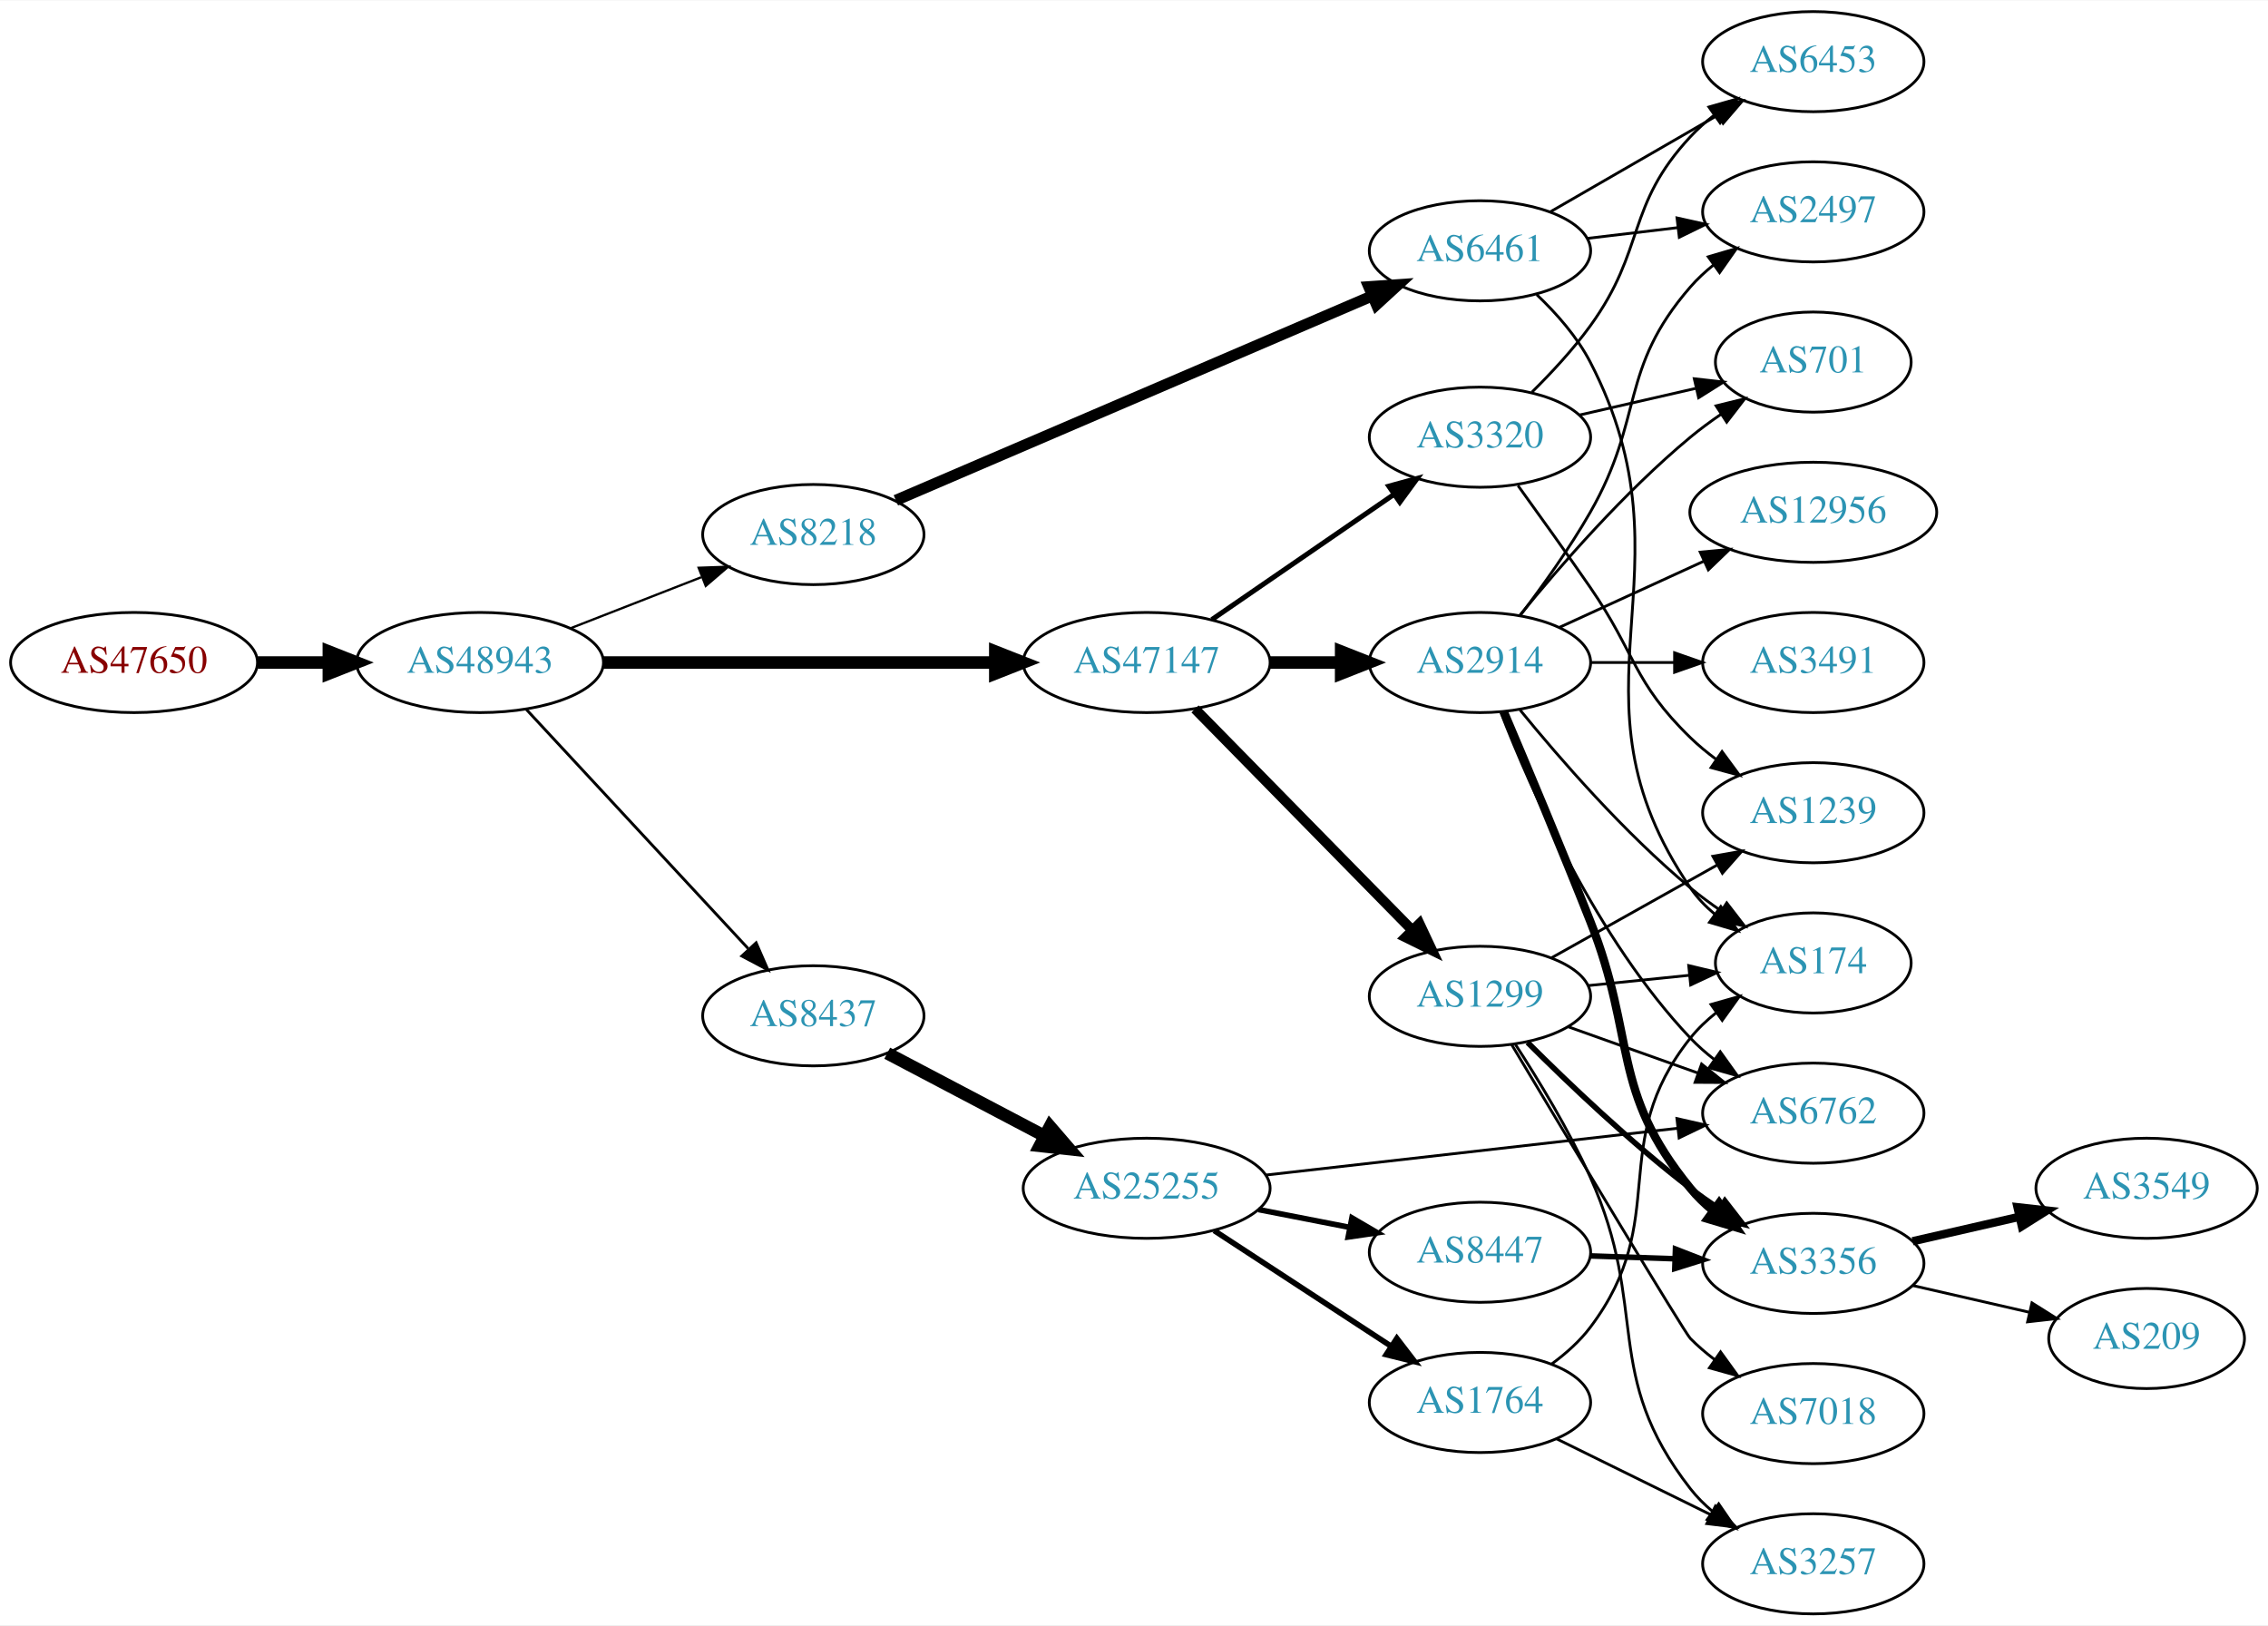
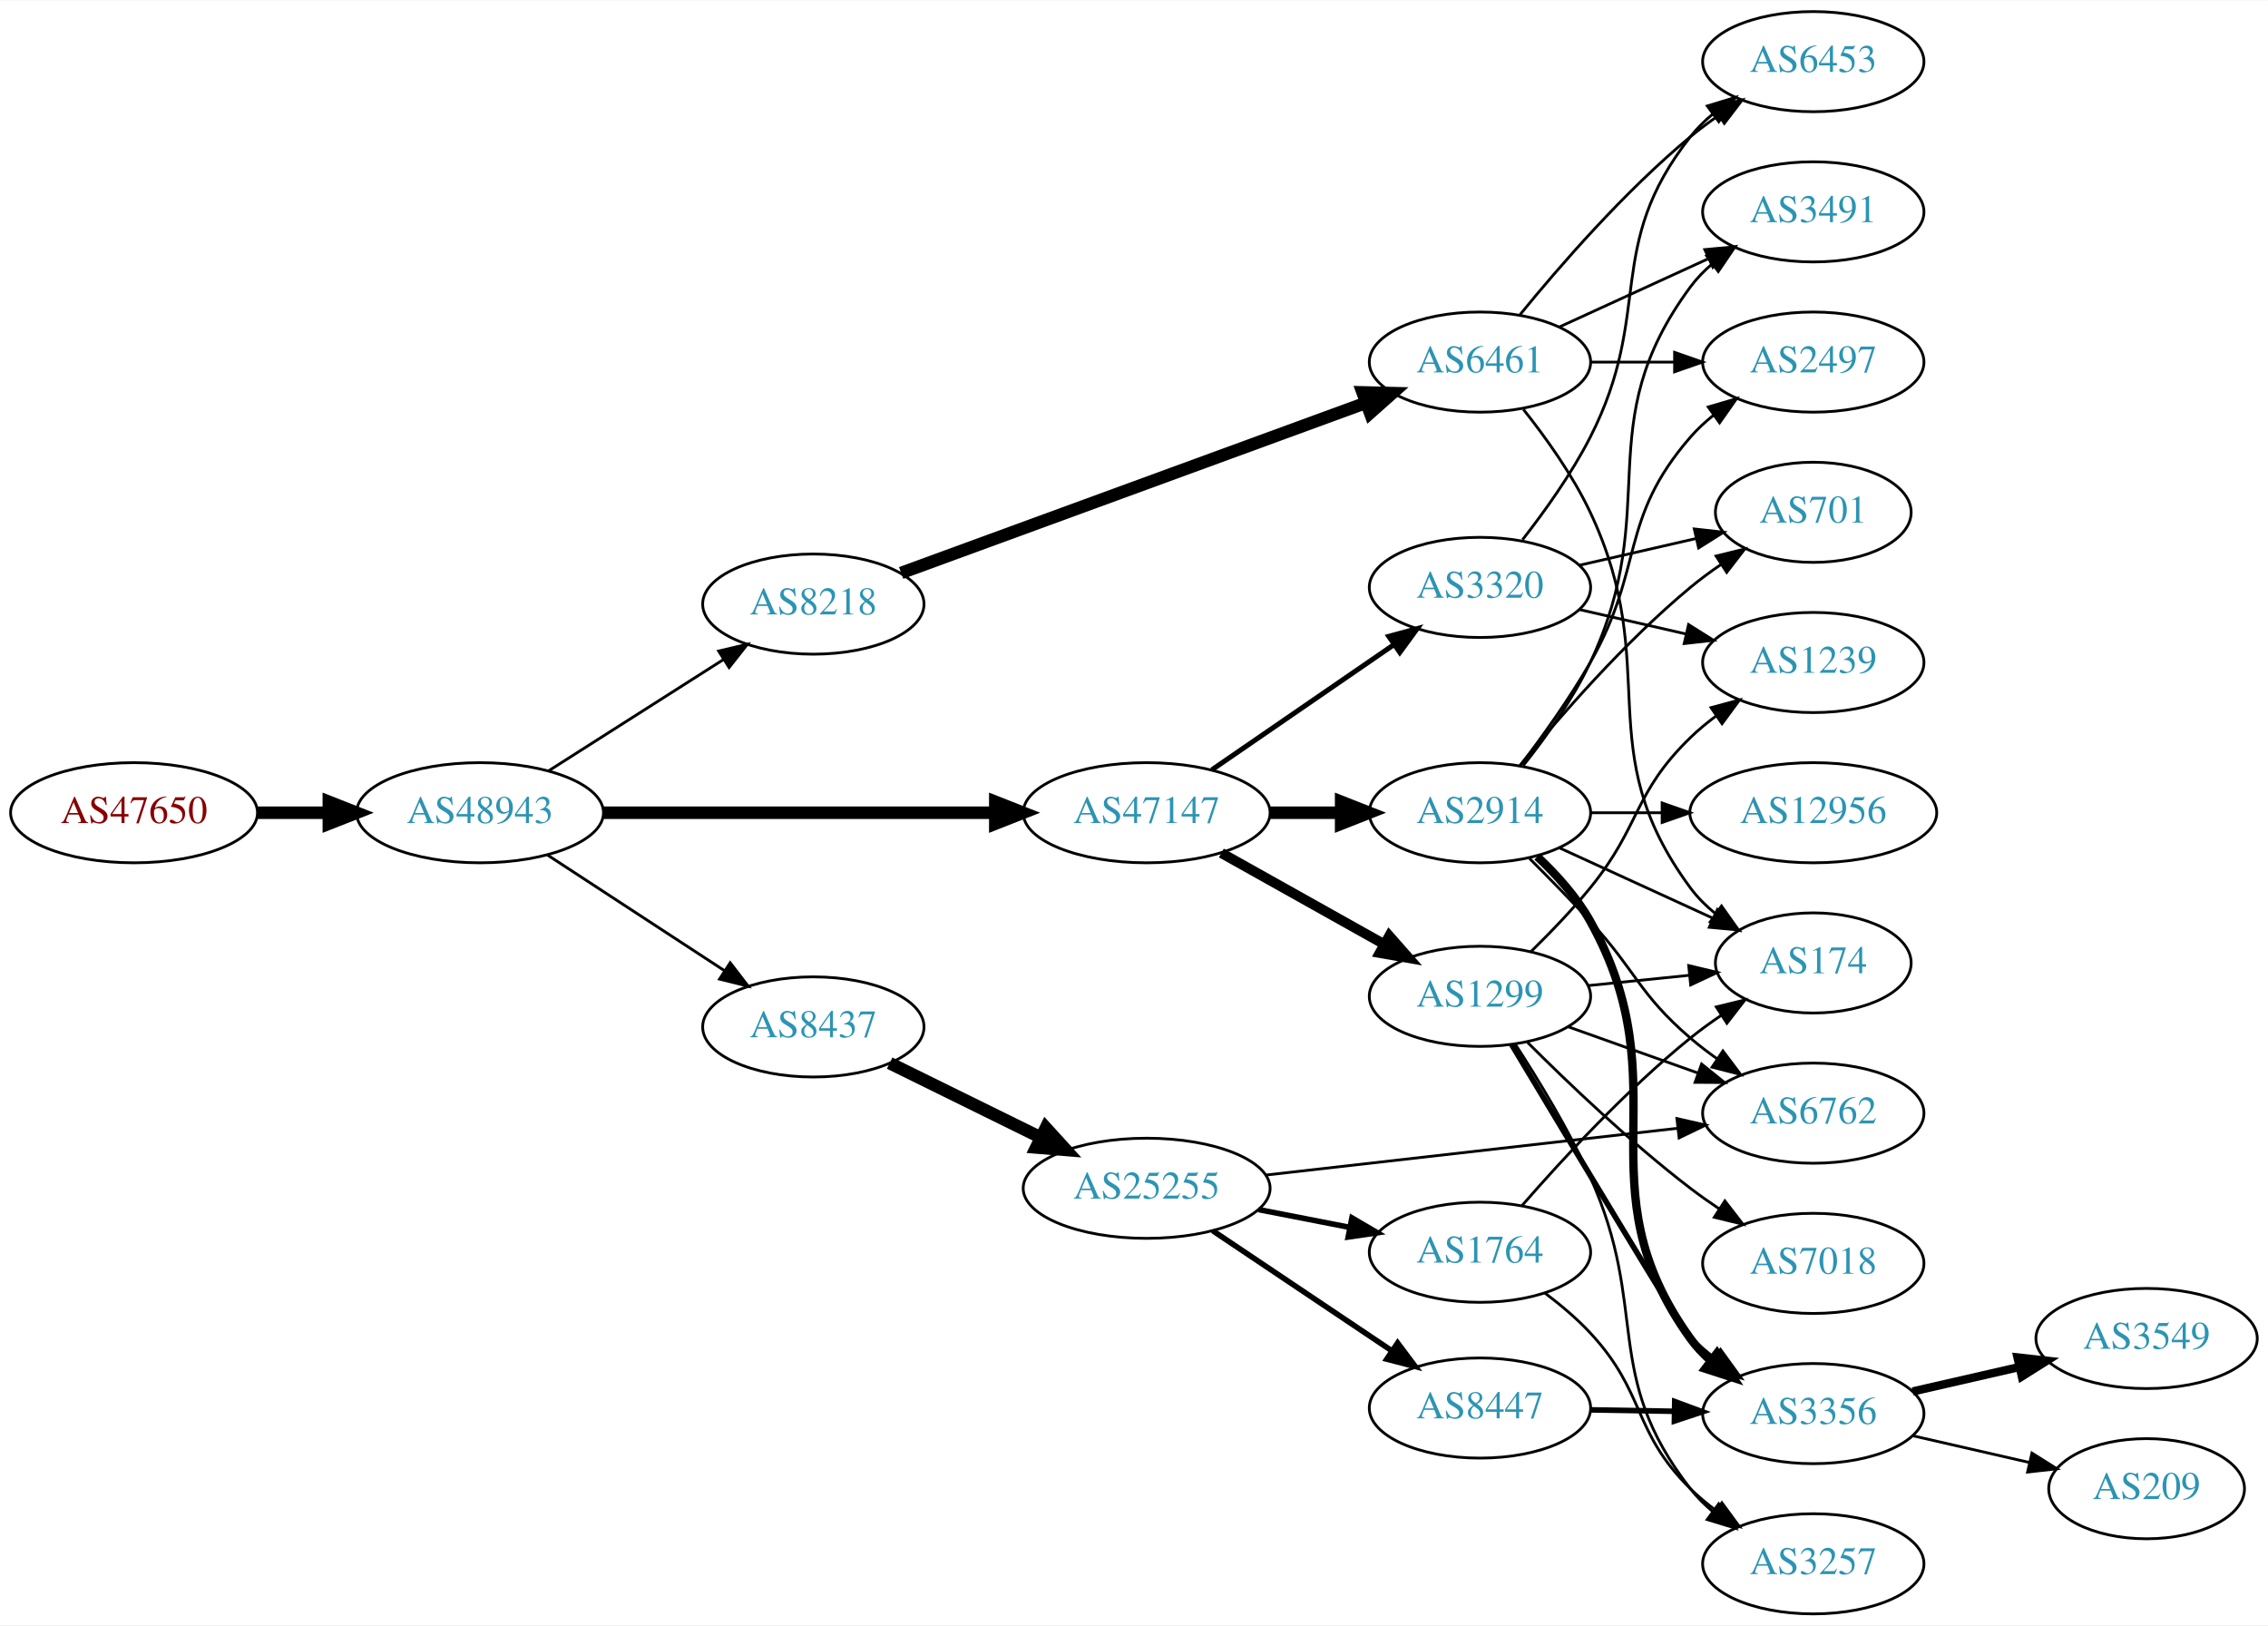
<svg xmlns="http://www.w3.org/2000/svg" xmlns:xlink="http://www.w3.org/1999/xlink" width="815pt" height="584pt" viewBox="0.00 0.00 815.45 584.00">
  <g id="graph0" class="graph" transform="scale(1 1) rotate(0) translate(4 580)">
    <polygon fill="white" stroke="none" points="-4,4 -4,-580 811.448,-580 811.448,4 -4,4" />
    <g id="node1" class="node">
      <g id="a_node1">
        <a xlink:href="/asn/47650" xlink:title="AS47650 ~ IS-IT-ON GmbH [AT]">
-           <ellipse fill="#ffffff" stroke="black" cx="44.196" cy="-342" rx="44.393" ry="18" />
-           <text text-anchor="middle" x="44.196" y="-338.3" font-family="Times,serif" font-size="14.00" fill="#880000">AS47650</text>
+           <ellipse fill="#ffffff" stroke="black" cx="44.196" cy="-288" rx="44.393" ry="18" />
+           <text text-anchor="middle" x="44.196" y="-284.3" font-family="Times,serif" font-size="14.00" fill="#880000">AS47650</text>
        </a>
      </g>
    </g>
    <g id="node2" class="node">
      <g id="a_node2">
        <a xlink:href="/asn/48943" xlink:title="AS48943 ~ KAPPER NETWORK-COMMUNICATIONS GmbH [AT]">
-           <ellipse fill="#ffffff" stroke="black" cx="168.588" cy="-342" rx="44.393" ry="18" />
-           <text text-anchor="middle" x="168.588" y="-338.3" font-family="Times,serif" font-size="14.00" fill="#2c94b3">AS48943</text>
+           <ellipse fill="#ffffff" stroke="black" cx="168.588" cy="-288" rx="44.393" ry="18" />
+           <text text-anchor="middle" x="168.588" y="-284.3" font-family="Times,serif" font-size="14.00" fill="#2c94b3">AS48943</text>
        </a>
      </g>
    </g>
    <g id="edge1" class="edge">
-       <path fill="none" stroke="black" stroke-width="4.5" d="M88.692,-342C96.898,-342 105.569,-342 114.041,-342" />
-       <polygon fill="black" stroke="black" stroke-width="4.5" points="114.233,-345.938 124.233,-342 114.233,-338.063 114.233,-345.938" />
+       <path fill="none" stroke="black" stroke-width="4.5" d="M88.692,-288C96.898,-288 105.569,-288 114.041,-288" />
+       <polygon fill="black" stroke="black" stroke-width="4.5" points="114.233,-291.938 124.233,-288 114.233,-284.063 114.233,-291.938" />
    </g>
    <g id="node3" class="node">
      <g id="a_node3">
-         <a xlink:href="/asn/8218" xlink:title="AS8218 ~ legacy Neotelecoms [FR]">
-           <ellipse fill="#ffffff" stroke="black" cx="288.431" cy="-388" rx="39.794" ry="18" />
-           <text text-anchor="middle" x="288.431" y="-384.3" font-family="Times,serif" font-size="14.00" fill="#2c94b3">AS8218</text>
+         <a xlink:href="/asn/47147" xlink:title="AS47147 ~ ANEXIA Internetdienstleistungs GmbH [AT]">
+           <ellipse fill="#ffffff" stroke="black" cx="408.273" cy="-288" rx="44.393" ry="18" />
+           <text text-anchor="middle" x="408.273" y="-284.3" font-family="Times,serif" font-size="14.00" fill="#2c94b3">AS47147</text>
        </a>
      </g>
    </g>
    <g id="edge2" class="edge">
-       <path fill="none" stroke="black" stroke-width="0.818" d="M201.168,-354.327C215.597,-359.96 232.837,-366.689 248.098,-372.646" />
-       <polygon fill="black" stroke="black" stroke-width="0.818" points="247.203,-376.054 257.792,-376.43 249.749,-369.534 247.203,-376.054" />
+       <path fill="none" stroke="black" stroke-width="4.5" d="M212.907,-288C252.491,-288 311.162,-288 353.683,-288" />
+       <polygon fill="black" stroke="black" stroke-width="4.5" points="353.851,-291.938 363.851,-288 353.851,-284.063 353.851,-291.938" />
    </g>
    <g id="node4" class="node">
      <g id="a_node4">
-         <a xlink:href="/asn/47147" xlink:title="AS47147 ~ ANEXIA Internetdienstleistungs GmbH [AT]">
-           <ellipse fill="#ffffff" stroke="black" cx="408.273" cy="-342" rx="44.393" ry="18" />
-           <text text-anchor="middle" x="408.273" y="-338.3" font-family="Times,serif" font-size="14.00" fill="#2c94b3">AS47147</text>
+         <a xlink:href="/asn/8218" xlink:title="AS8218 ~ legacy Neotelecoms [FR]">
+           <ellipse fill="#ffffff" stroke="black" cx="288.431" cy="-363" rx="39.794" ry="18" />
+           <text text-anchor="middle" x="288.431" y="-359.3" font-family="Times,serif" font-size="14.00" fill="#2c94b3">AS8218</text>
        </a>
      </g>
    </g>
    <g id="edge3" class="edge">
-       <path fill="none" stroke="black" stroke-width="4.5" d="M212.907,-342C252.491,-342 311.162,-342 353.683,-342" />
-       <polygon fill="black" stroke="black" stroke-width="4.5" points="353.851,-345.938 363.851,-342 353.851,-338.063 353.851,-345.938" />
+       <path fill="none" stroke="black" stroke-width="1.023" d="M193.152,-302.997C211.209,-314.489 236.295,-330.455 256.051,-343.028" />
+       <polygon fill="black" stroke="black" stroke-width="1.023" points="254.393,-346.122 264.708,-348.539 258.151,-340.217 254.393,-346.122" />
    </g>
    <g id="node5" class="node">
      <g id="a_node5">
        <a xlink:href="/asn/8437" xlink:title="AS8437 ~ Hutchison Drei Austria GmbH [AT]">
-           <ellipse fill="#ffffff" stroke="black" cx="288.431" cy="-215" rx="39.794" ry="18" />
-           <text text-anchor="middle" x="288.431" y="-211.3" font-family="Times,serif" font-size="14.00" fill="#2c94b3">AS8437</text>
+           <ellipse fill="#ffffff" stroke="black" cx="288.431" cy="-211" rx="39.794" ry="18" />
+           <text text-anchor="middle" x="288.431" y="-207.3" font-family="Times,serif" font-size="14.00" fill="#2c94b3">AS8437</text>
        </a>
      </g>
    </g>
    <g id="edge4" class="edge">
-       <path fill="none" stroke="black" stroke-width="1.023" d="M185.237,-325.135C205.688,-303.095 241.639,-264.35 264.989,-239.185" />
-       <polygon fill="black" stroke="black" stroke-width="1.023" points="267.856,-241.242 272.092,-231.531 262.724,-236.481 267.856,-241.242" />
+       <path fill="none" stroke="black" stroke-width="1.023" d="M192.87,-272.787C211.1,-260.876 236.621,-244.2 256.556,-231.174" />
+       <polygon fill="black" stroke="black" stroke-width="1.023" points="258.54,-234.059 264.997,-225.659 254.711,-228.199 258.54,-234.059" />
    </g>
    <g id="node6" class="node">
      <g id="a_node6">
-         <a xlink:href="/asn/6461" xlink:title="AS6461 ~ Zayo Bandwidth [US]">
-           <ellipse fill="#ffffff" stroke="black" cx="528.116" cy="-490" rx="39.794" ry="18" />
-           <text text-anchor="middle" x="528.116" y="-486.3" font-family="Times,serif" font-size="14.00" fill="#2c94b3">AS6461</text>
-         </a>
-       </g>
-     </g>
-     <g id="edge5" class="edge">
-       <path fill="none" stroke="black" stroke-width="4" d="M318.101,-400.304C360.956,-418.694 441.762,-453.371 489.37,-473.802" />
-       <polygon fill="black" stroke="black" stroke-width="4" points="488.144,-477.084 498.714,-477.812 490.905,-470.652 488.144,-477.084" />
-     </g>
-     <g id="node10" class="node">
-       <g id="a_node10">
-         <a xlink:href="/asn/2914" xlink:title="AS2914 ~ NTT America, Inc. [US]">
-           <ellipse fill="#ffffff" stroke="black" cx="528.116" cy="-342" rx="39.794" ry="18" />
-           <text text-anchor="middle" x="528.116" y="-338.3" font-family="Times,serif" font-size="14.00" fill="#2c94b3">AS2914</text>
-         </a>
-       </g>
-     </g>
-     <g id="edge9" class="edge">
-       <path fill="none" stroke="black" stroke-width="4.5" d="M452.484,-342C460.797,-342 469.56,-342 478.042,-342" />
-       <polygon fill="black" stroke="black" stroke-width="4.5" points="478.201,-345.938 488.201,-342 478.201,-338.063 478.201,-345.938" />
-     </g>
-     <g id="node11" class="node">
-       <g id="a_node11">
        <a xlink:href="/asn/1299" xlink:title="AS1299 ~ Telia Carrier [EU]">
          <ellipse fill="#ffffff" stroke="black" cx="528.116" cy="-222" rx="39.794" ry="18" />
          <text text-anchor="middle" x="528.116" y="-218.3" font-family="Times,serif" font-size="14.00" fill="#2c94b3">AS1299</text>
        </a>
      </g>
    </g>
-     <g id="edge10" class="edge">
-       <path fill="none" stroke="black" stroke-width="3.6" d="M425.659,-325.315C445.974,-304.627 480.736,-269.23 503.819,-245.724" />
-       <polygon fill="black" stroke="black" stroke-width="3.6" points="506.36,-248.131 510.87,-238.544 501.366,-243.226 506.36,-248.131" />
-     </g>
-     <g id="node12" class="node">
-       <g id="a_node12">
+     <g id="edge5" class="edge">
+       <path fill="none" stroke="black" stroke-width="3.6" d="M435.134,-273.516C452.369,-263.864 475.183,-251.086 493.778,-240.672" />
+       <polygon fill="black" stroke="black" stroke-width="3.6" points="495.51,-243.713 502.524,-235.773 492.089,-237.606 495.51,-243.713" />
+     </g>
+     <g id="node7" class="node">
+       <g id="a_node7">
+         <a xlink:href="/asn/2914" xlink:title="AS2914 ~ NTT America, Inc. [US]">
+           <ellipse fill="#ffffff" stroke="black" cx="528.116" cy="-288" rx="39.794" ry="18" />
+           <text text-anchor="middle" x="528.116" y="-284.3" font-family="Times,serif" font-size="14.00" fill="#2c94b3">AS2914</text>
+         </a>
+       </g>
+     </g>
+     <g id="edge6" class="edge">
+       <path fill="none" stroke="black" stroke-width="4.5" d="M452.484,-288C460.797,-288 469.56,-288 478.042,-288" />
+       <polygon fill="black" stroke="black" stroke-width="4.5" points="478.201,-291.938 488.201,-288 478.201,-284.063 478.201,-291.938" />
+     </g>
+     <g id="node8" class="node">
+       <g id="a_node8">
        <a xlink:href="/asn/3320" xlink:title="AS3320 ~ DTAG [DE]">
-           <ellipse fill="#ffffff" stroke="black" cx="528.116" cy="-423" rx="39.794" ry="18" />
-           <text text-anchor="middle" x="528.116" y="-419.3" font-family="Times,serif" font-size="14.00" fill="#2c94b3">AS3320</text>
-         </a>
-       </g>
-     </g>
-     <g id="edge11" class="edge">
-       <path fill="none" stroke="black" stroke-width="1.8" d="M431.716,-357.426C450.297,-370.198 476.858,-388.455 497.238,-402.463" />
-       <polygon fill="black" stroke="black" stroke-width="1.8" points="495.329,-405.398 505.552,-408.178 499.294,-399.629 495.329,-405.398" />
+           <ellipse fill="#ffffff" stroke="black" cx="528.116" cy="-369" rx="39.794" ry="18" />
+           <text text-anchor="middle" x="528.116" y="-365.3" font-family="Times,serif" font-size="14.00" fill="#2c94b3">AS3320</text>
+         </a>
+       </g>
+     </g>
+     <g id="edge7" class="edge">
+       <path fill="none" stroke="black" stroke-width="1.8" d="M431.716,-303.426C450.297,-316.198 476.858,-334.455 497.238,-348.463" />
+       <polygon fill="black" stroke="black" stroke-width="1.8" points="495.329,-351.398 505.552,-354.178 499.294,-345.629 495.329,-351.398" />
+     </g>
+     <g id="node9" class="node">
+       <g id="a_node9">
+         <a xlink:href="/asn/6461" xlink:title="AS6461 ~ Zayo Bandwidth [US]">
+           <ellipse fill="#ffffff" stroke="black" cx="528.116" cy="-450" rx="39.794" ry="18" />
+           <text text-anchor="middle" x="528.116" y="-446.3" font-family="Times,serif" font-size="14.00" fill="#2c94b3">AS6461</text>
+         </a>
+       </g>
+     </g>
+     <g id="edge8" class="edge">
+       <path fill="none" stroke="black" stroke-width="4.5" d="M320.017,-374.196C362.625,-389.791 439.907,-418.079 487.064,-435.34" />
+       <polygon fill="black" stroke="black" stroke-width="4.5" points="485.903,-439.108 496.647,-438.847 488.609,-431.712 485.903,-439.108" />
    </g>
    <g id="node18" class="node">
      <g id="a_node18">
        <a xlink:href="/asn/25255" xlink:title="AS25255 ~ ==&gt; TELE2 AUSTRIA &lt;== [AT]">
          <ellipse fill="#ffffff" stroke="black" cx="408.273" cy="-153" rx="44.393" ry="18" />
          <text text-anchor="middle" x="408.273" y="-149.3" font-family="Times,serif" font-size="14.00" fill="#2c94b3">AS25255</text>
        </a>
      </g>
    </g>
-     <g id="edge19" class="edge">
-       <path fill="none" stroke="black" stroke-width="4.5" d="M315.001,-201.547C331.563,-192.833 353.367,-181.362 371.621,-171.758" />
-       <polygon fill="black" stroke="black" stroke-width="4.5" points="373.51,-175.213 380.526,-167.072 369.843,-168.244 373.51,-175.213" />
-     </g>
-     <g id="node7" class="node">
-       <g id="a_node7">
-         <a xlink:href="/asn/2497" xlink:title="AS2497 ~ Internet Initiative Japan Inc. [JP]">
-           <ellipse fill="#ffffff" stroke="black" cx="647.958" cy="-504" rx="39.794" ry="18" />
-           <text text-anchor="middle" x="647.958" y="-500.3" font-family="Times,serif" font-size="14.00" fill="#2c94b3">AS2497</text>
-         </a>
-       </g>
-     </g>
-     <g id="edge6" class="edge">
-       <path fill="none" stroke="black" d="M566.726,-494.468C577.037,-495.693 588.355,-497.038 599.155,-498.321" />
-       <polygon fill="black" stroke="black" points="598.958,-501.822 609.301,-499.526 599.784,-494.871 598.958,-501.822" />
-     </g>
-     <g id="node8" class="node">
-       <g id="a_node8">
-         <a xlink:href="/asn/6453" xlink:title="AS6453 ~ TATA COMMUNICATIONS (AMERICA) INC [US]">
-           <ellipse fill="#ffffff" stroke="black" cx="647.958" cy="-558" rx="39.794" ry="18" />
-           <text text-anchor="middle" x="647.958" y="-554.3" font-family="Times,serif" font-size="14.00" fill="#2c94b3">AS6453</text>
-         </a>
-       </g>
-     </g>
-     <g id="edge7" class="edge">
-       <path fill="none" stroke="black" d="M553.247,-503.925C570.687,-513.988 594.46,-527.707 613.698,-538.808" />
-       <polygon fill="black" stroke="black" points="612.043,-541.893 622.454,-543.86 615.542,-535.83 612.043,-541.893" />
-     </g>
-     <g id="node9" class="node">
-       <g id="a_node9">
+     <g id="edge20" class="edge">
+       <path fill="none" stroke="black" stroke-width="4.5" d="M315.877,-197.984C331.794,-190.149 352.31,-180.052 369.869,-171.41" />
+       <polygon fill="black" stroke="black" stroke-width="4.5" points="372.039,-174.73 379.273,-166.781 368.562,-167.665 372.039,-174.73" />
+     </g>
+     <g id="node12" class="node">
+       <g id="a_node12">
        <a xlink:href="/asn/174" xlink:title="AS174 ~ Cogent Communications [US]">
          <ellipse fill="#ffffff" stroke="black" cx="647.958" cy="-234" rx="35.194" ry="18" />
          <text text-anchor="middle" x="647.958" y="-230.3" font-family="Times,serif" font-size="14.00" fill="#2c94b3">AS174</text>
        </a>
      </g>
    </g>
-     <g id="edge8" class="edge">
-       <path fill="none" stroke="black" d="M548.52,-474.254C555.617,-467.507 563.052,-459.087 567.762,-450 607.113,-374.082 555.466,-331.566 603.762,-261 606.179,-257.47 609.224,-254.309 612.575,-251.505" />
-       <polygon fill="black" stroke="black" points="614.713,-254.279 620.795,-245.603 610.63,-248.593 614.713,-254.279" />
-     </g>
-     <g id="edge14" class="edge">
-       <path fill="none" stroke="black" d="M542.577,-358.913C550.47,-369.27 560.32,-382.992 567.762,-396 587.327,-430.194 577.928,-447.258 603.762,-477 606.227,-479.838 609.064,-482.477 612.082,-484.906" />
-       <polygon fill="black" stroke="black" points="610.192,-487.858 620.36,-490.836 614.268,-482.167 610.192,-487.858" />
-     </g>
-     <g id="edge17" class="edge">
-       <path fill="none" stroke="black" d="M542.535,-324.935C556.65,-307.625 580.064,-280.655 603.762,-261 607.226,-258.128 611.018,-255.331 614.873,-252.692" />
-       <polygon fill="black" stroke="black" points="616.834,-255.592 623.305,-247.203 613.015,-249.725 616.834,-255.592" />
-     </g>
-     <g id="node13" class="node">
-       <g id="a_node13">
-         <a xlink:href="/asn/12956" xlink:title="AS12956 ~ TELXIUS [ES]">
-           <ellipse fill="#ffffff" stroke="black" cx="647.958" cy="-396" rx="44.393" ry="18" />
-           <text text-anchor="middle" x="647.958" y="-392.3" font-family="Times,serif" font-size="14.00" fill="#2c94b3">AS12956</text>
-         </a>
-       </g>
-     </g>
-     <g id="edge12" class="edge">
-       <path fill="none" stroke="black" d="M556.745,-354.661C572.243,-361.762 591.809,-370.728 608.756,-378.494" />
-       <polygon fill="black" stroke="black" points="607.309,-381.681 617.858,-382.665 610.225,-375.317 607.309,-381.681" />
+     <g id="edge26" class="edge">
+       <path fill="none" stroke="black" d="M567.051,-225.863C578.603,-227.039 591.394,-228.342 603.294,-229.554" />
+       <polygon fill="black" stroke="black" points="603.165,-233.058 613.468,-230.59 603.874,-226.094 603.165,-233.058" />
    </g>
    <g id="node14" class="node">
      <g id="a_node14">
-         <a xlink:href="/asn/3491" xlink:title="AS3491 ~ PCCW Global, Inc. [US]">
-           <ellipse fill="#ffffff" stroke="black" cx="647.958" cy="-342" rx="39.794" ry="18" />
-           <text text-anchor="middle" x="647.958" y="-338.3" font-family="Times,serif" font-size="14.00" fill="#2c94b3">AS3491</text>
-         </a>
-       </g>
-     </g>
-     <g id="edge13" class="edge">
-       <path fill="none" stroke="black" d="M568.029,-342C577.582,-342 587.932,-342 597.894,-342" />
-       <polygon fill="black" stroke="black" points="598.087,-345.5 608.087,-342 598.087,-338.5 598.087,-345.5" />
-     </g>
-     <g id="node15" class="node">
-       <g id="a_node15">
+         <a xlink:href="/asn/3356" xlink:title="AS3356 ~ Level 3 Parent, LLC [US]">
+           <ellipse fill="#ffffff" stroke="black" cx="647.958" cy="-72" rx="39.794" ry="18" />
+           <text text-anchor="middle" x="647.958" y="-68.3" font-family="Times,serif" font-size="14.00" fill="#2c94b3">AS3356</text>
+         </a>
+       </g>
+     </g>
+     <g id="edge30" class="edge">
+       <path fill="none" stroke="black" stroke-width="2" d="M539.447,-204.746C559.432,-171.399 601.624,-101.167 603.762,-99 606.403,-96.325 609.357,-93.794 612.448,-91.433" />
+       <polygon fill="black" stroke="black" stroke-width="2" points="614.621,-94.184 620.828,-85.597 610.621,-88.439 614.621,-94.184" />
+     </g>
+     <g id="node17" class="node">
+       <g id="a_node17">
        <a xlink:href="/asn/6762" xlink:title="AS6762 ~ TELECOM ITALIA SPARKLE S.p.A. [IT]">
          <ellipse fill="#ffffff" stroke="black" cx="647.958" cy="-180" rx="39.794" ry="18" />
          <text text-anchor="middle" x="647.958" y="-176.3" font-family="Times,serif" font-size="14.00" fill="#2c94b3">AS6762</text>
        </a>
      </g>
    </g>
-     <g id="edge15" class="edge">
-       <path fill="none" stroke="black" d="M535.639,-324.006C546.389,-296.272 570.047,-242.571 603.762,-207 606.348,-204.272 609.266,-201.706 612.334,-199.323" />
-       <polygon fill="black" stroke="black" points="614.512,-202.07 620.682,-193.457 610.488,-196.342 614.512,-202.07" />
-     </g>
-     <g id="node16" class="node">
-       <g id="a_node16">
-         <a xlink:href="/asn/3356" xlink:title="AS3356 ~ Level 3 Parent, LLC [US]">
-           <ellipse fill="#ffffff" stroke="black" cx="647.958" cy="-126" rx="39.794" ry="18" />
-           <text text-anchor="middle" x="647.958" y="-122.3" font-family="Times,serif" font-size="14.00" fill="#2c94b3">AS3356</text>
-         </a>
-       </g>
-     </g>
-     <g id="edge16" class="edge">
-       <path fill="none" stroke="black" stroke-width="3" d="M536.711,-324.247C544.642,-305.588 557.353,-275.343 567.762,-249 584.508,-206.62 574.916,-188.275 603.762,-153 606.142,-150.09 608.922,-147.403 611.903,-144.943" />
-       <polygon fill="black" stroke="black" stroke-width="3" points="614.094,-147.678 620.132,-138.972 609.983,-142.013 614.094,-147.678" />
-     </g>
-     <g id="node17" class="node">
-       <g id="a_node17">
-         <a xlink:href="/asn/701" xlink:title="AS701 ~ UUNET [US]">
-           <ellipse fill="#ffffff" stroke="black" cx="647.958" cy="-450" rx="35.194" ry="18" />
-           <text text-anchor="middle" x="647.958" y="-446.3" font-family="Times,serif" font-size="14.00" fill="#2c94b3">AS701</text>
-         </a>
-       </g>
-     </g>
-     <g id="edge18" class="edge">
-       <path fill="none" stroke="black" d="M542.535,-359.065C556.65,-376.375 580.064,-403.345 603.762,-423 607.226,-425.872 611.018,-428.669 614.873,-431.308" />
-       <polygon fill="black" stroke="black" points="613.015,-434.275 623.305,-436.797 616.834,-428.408 613.015,-434.275" />
-     </g>
-     <g id="edge30" class="edge">
-       <path fill="none" stroke="black" d="M567.051,-225.863C578.603,-227.039 591.394,-228.342 603.294,-229.554" />
-       <polygon fill="black" stroke="black" points="603.165,-233.058 613.468,-230.59 603.874,-226.094 603.165,-233.058" />
-     </g>
-     <g id="edge29" class="edge">
+     <g id="edge28" class="edge">
      <path fill="none" stroke="black" d="M559.77,-211.075C573.979,-206.01 591.063,-199.922 606.328,-194.481" />
      <polygon fill="black" stroke="black" points="607.804,-197.671 616.048,-191.017 605.454,-191.077 607.804,-197.671" />
-     </g>
-     <g id="edge26" class="edge">
-       <path fill="none" stroke="black" stroke-width="2" d="M545.224,-205.439C559.834,-190.837 582.306,-169.392 603.762,-153 607.083,-150.463 610.649,-147.943 614.258,-145.52" />
-       <polygon fill="black" stroke="black" stroke-width="2" points="616.167,-148.453 622.657,-140.079 612.361,-142.578 616.167,-148.453" />
    </g>
    <g id="node21" class="node">
      <g id="a_node21">
        <a xlink:href="/asn/3257" xlink:title="AS3257 ~ GTT [DE]">
          <ellipse fill="#ffffff" stroke="black" cx="647.958" cy="-18" rx="39.794" ry="18" />
          <text text-anchor="middle" x="647.958" y="-14.3" font-family="Times,serif" font-size="14.00" fill="#2c94b3">AS3257</text>
        </a>
      </g>
    </g>
-     <g id="edge27" class="edge">
+     <g id="edge29" class="edge">
      <path fill="none" stroke="black" d="M540.722,-204.921C549.045,-192.135 560.098,-173.994 567.762,-157 589.259,-109.338 571.64,-86.255 603.762,-45 606.072,-42.034 608.805,-39.309 611.757,-36.827" />
      <polygon fill="black" stroke="black" points="613.95,-39.558 619.944,-30.822 609.811,-33.914 613.95,-39.558" />
    </g>
    <g id="node22" class="node">
      <g id="a_node22">
        <a xlink:href="/asn/7018" xlink:title="AS7018 ~ AT&amp;T Services, Inc. [US]">
-           <ellipse fill="#ffffff" stroke="black" cx="647.958" cy="-72" rx="39.794" ry="18" />
-           <text text-anchor="middle" x="647.958" y="-68.3" font-family="Times,serif" font-size="14.00" fill="#2c94b3">AS7018</text>
-         </a>
-       </g>
-     </g>
-     <g id="edge25" class="edge">
-       <path fill="none" stroke="black" d="M539.447,-204.746C559.432,-171.399 601.624,-101.167 603.762,-99 606.403,-96.325 609.357,-93.794 612.448,-91.433" />
-       <polygon fill="black" stroke="black" points="614.621,-94.184 620.828,-85.597 610.621,-88.439 614.621,-94.184" />
+           <ellipse fill="#ffffff" stroke="black" cx="647.958" cy="-126" rx="39.794" ry="18" />
+           <text text-anchor="middle" x="647.958" y="-122.3" font-family="Times,serif" font-size="14.00" fill="#2c94b3">AS7018</text>
+         </a>
+       </g>
+     </g>
+     <g id="edge27" class="edge">
+       <path fill="none" stroke="black" d="M545.224,-205.439C559.834,-190.837 582.306,-169.392 603.762,-153 607.083,-150.463 610.649,-147.943 614.258,-145.52" />
+       <polygon fill="black" stroke="black" points="616.167,-148.453 622.657,-140.079 612.361,-142.578 616.167,-148.453" />
    </g>
    <g id="node23" class="node">
      <g id="a_node23">
        <a xlink:href="/asn/1239" xlink:title="AS1239 ~ Sprint [US]">
-           <ellipse fill="#ffffff" stroke="black" cx="647.958" cy="-288" rx="39.794" ry="18" />
-           <text text-anchor="middle" x="647.958" y="-284.3" font-family="Times,serif" font-size="14.00" fill="#2c94b3">AS1239</text>
-         </a>
-       </g>
-     </g>
-     <g id="edge28" class="edge">
-       <path fill="none" stroke="black" d="M553.82,-235.836C571.104,-245.516 594.399,-258.563 613.368,-269.187" />
-       <polygon fill="black" stroke="black" points="611.852,-272.35 622.287,-274.182 615.273,-266.242 611.852,-272.35" />
-     </g>
-     <g id="edge33" class="edge">
-       <path fill="none" stroke="black" d="M546.791,-439.185C553.804,-446.12 561.639,-454.558 567.762,-463 587.841,-490.681 580.465,-505.968 603.762,-531 606.323,-533.751 609.224,-536.333 612.282,-538.726" />
-       <polygon fill="black" stroke="black" points="610.427,-541.701 620.616,-544.606 614.462,-535.981 610.427,-541.701" />
+           <ellipse fill="#ffffff" stroke="black" cx="647.958" cy="-342" rx="39.794" ry="18" />
+           <text text-anchor="middle" x="647.958" y="-338.3" font-family="Times,serif" font-size="14.00" fill="#2c94b3">AS1239</text>
+         </a>
+       </g>
+     </g>
+     <g id="edge31" class="edge">
+       <path fill="none" stroke="black" d="M546.405,-238.036C553.359,-244.836 561.254,-253.024 567.762,-261 585.999,-283.348 583.069,-294.906 603.762,-315 606.608,-317.763 609.781,-320.386 613.082,-322.834" />
+       <polygon fill="black" stroke="black" points="611.198,-325.786 621.429,-328.538 615.147,-320.006 611.198,-325.786" />
+     </g>
+     <g id="node10" class="node">
+       <g id="a_node10">
+         <a xlink:href="/asn/3491" xlink:title="AS3491 ~ PCCW Global, Inc. [US]">
+           <ellipse fill="#ffffff" stroke="black" cx="647.958" cy="-504" rx="39.794" ry="18" />
+           <text text-anchor="middle" x="647.958" y="-500.3" font-family="Times,serif" font-size="14.00" fill="#2c94b3">AS3491</text>
+         </a>
+       </g>
+     </g>
+     <g id="edge14" class="edge">
+       <path fill="none" stroke="black" d="M543.716,-304.991C551.804,-315.155 561.465,-328.655 567.762,-342 594.262,-398.159 566.859,-427.059 603.762,-477 605.996,-480.023 608.679,-482.786 611.6,-485.293" />
+       <polygon fill="black" stroke="black" points="609.625,-488.186 619.743,-491.331 613.795,-482.563 609.625,-488.186" />
+     </g>
+     <g id="node11" class="node">
+       <g id="a_node11">
+         <a xlink:href="/asn/2497" xlink:title="AS2497 ~ Internet Initiative Japan Inc. [JP]">
+           <ellipse fill="#ffffff" stroke="black" cx="647.958" cy="-450" rx="39.794" ry="18" />
+           <text text-anchor="middle" x="647.958" y="-446.3" font-family="Times,serif" font-size="14.00" fill="#2c94b3">AS2497</text>
+         </a>
+       </g>
+     </g>
+     <g id="edge15" class="edge">
+       <path fill="none" stroke="black" d="M542.577,-304.913C550.47,-315.27 560.32,-328.992 567.762,-342 587.327,-376.194 577.928,-393.258 603.762,-423 606.227,-425.838 609.064,-428.477 612.082,-430.906" />
+       <polygon fill="black" stroke="black" points="610.192,-433.858 620.36,-436.836 614.268,-428.167 610.192,-433.858" />
+     </g>
+     <g id="edge18" class="edge">
+       <path fill="none" stroke="black" d="M556.745,-275.339C573.161,-267.817 594.143,-258.202 611.739,-250.139" />
+       <polygon fill="black" stroke="black" points="613.484,-253.189 621.117,-245.842 610.568,-246.826 613.484,-253.189" />
+     </g>
+     <g id="edge13" class="edge">
+       <path fill="none" stroke="black" stroke-width="3" d="M548.708,-272.239C555.656,-265.721 562.939,-257.661 567.762,-249 601.124,-189.105 563.712,-154.646 603.762,-99 605.84,-96.113 608.331,-93.467 611.055,-91.057" />
+       <polygon fill="black" stroke="black" stroke-width="3" points="613.339,-93.718 619.194,-84.888 609.11,-88.139 613.339,-93.718" />
+     </g>
+     <g id="node15" class="node">
+       <g id="a_node15">
+         <a xlink:href="/asn/701" xlink:title="AS701 ~ UUNET [US]">
+           <ellipse fill="#ffffff" stroke="black" cx="647.958" cy="-396" rx="35.194" ry="18" />
+           <text text-anchor="middle" x="647.958" y="-392.3" font-family="Times,serif" font-size="14.00" fill="#2c94b3">AS701</text>
+         </a>
+       </g>
+     </g>
+     <g id="edge16" class="edge">
+       <path fill="none" stroke="black" d="M542.535,-305.065C556.65,-322.375 580.064,-349.345 603.762,-369 607.226,-371.872 611.018,-374.669 614.873,-377.308" />
+       <polygon fill="black" stroke="black" points="613.015,-380.275 623.305,-382.797 616.834,-374.408 613.015,-380.275" />
+     </g>
+     <g id="node16" class="node">
+       <g id="a_node16">
+         <a xlink:href="/asn/12956" xlink:title="AS12956 ~ TELXIUS [ES]">
+           <ellipse fill="#ffffff" stroke="black" cx="647.958" cy="-288" rx="44.393" ry="18" />
+           <text text-anchor="middle" x="647.958" y="-284.3" font-family="Times,serif" font-size="14.00" fill="#2c94b3">AS12956</text>
+         </a>
+       </g>
+     </g>
+     <g id="edge17" class="edge">
+       <path fill="none" stroke="black" d="M568.029,-288C576.131,-288 584.806,-288 593.333,-288" />
+       <polygon fill="black" stroke="black" points="593.61,-291.5 603.61,-288 593.61,-284.5 593.61,-291.5" />
+     </g>
+     <g id="edge19" class="edge">
+       <path fill="none" stroke="black" d="M545.935,-271.557C552.816,-264.693 560.785,-256.569 567.762,-249 584.426,-230.923 585.124,-223.033 603.762,-207 606.769,-204.414 610.048,-201.905 613.411,-199.526" />
+       <polygon fill="black" stroke="black" points="615.458,-202.368 621.838,-193.91 611.576,-196.543 615.458,-202.368" />
+     </g>
+     <g id="node13" class="node">
+       <g id="a_node13">
+         <a xlink:href="/asn/6453" xlink:title="AS6453 ~ TATA COMMUNICATIONS (AMERICA) INC [US]">
+           <ellipse fill="#ffffff" stroke="black" cx="647.958" cy="-558" rx="39.794" ry="18" />
+           <text text-anchor="middle" x="647.958" y="-554.3" font-family="Times,serif" font-size="14.00" fill="#2c94b3">AS6453</text>
+         </a>
+       </g>
    </g>
    <g id="edge35" class="edge">
-       <path fill="none" stroke="black" d="M563.835,-430.955C576.928,-433.955 591.95,-437.396 605.591,-440.522" />
-       <polygon fill="black" stroke="black" points="605.169,-444.016 615.698,-442.838 606.732,-437.193 605.169,-444.016" />
-     </g>
-     <g id="edge34" class="edge">
-       <path fill="none" stroke="black" d="M541.795,-405.594C549.411,-395.063 559.243,-381.33 567.762,-369 584.158,-345.269 583.069,-335.094 603.762,-315 606.608,-312.237 609.781,-309.614 613.082,-307.166" />
-       <polygon fill="black" stroke="black" points="615.147,-309.994 621.429,-301.462 611.198,-304.214 615.147,-309.994" />
+       <path fill="none" stroke="black" d="M543.412,-386.14C551.399,-396.353 561.06,-409.853 567.762,-423 590.743,-468.077 572.464,-491.246 603.762,-531 606.087,-533.953 608.831,-536.67 611.79,-539.147" />
+       <polygon fill="black" stroke="black" points="609.85,-542.064 619.987,-545.145 613.983,-536.415 609.85,-542.064" />
+     </g>
+     <g id="edge36" class="edge">
+       <path fill="none" stroke="black" d="M563.835,-376.955C576.928,-379.955 591.95,-383.396 605.591,-386.522" />
+       <polygon fill="black" stroke="black" points="605.169,-390.016 615.698,-388.838 606.732,-383.193 605.169,-390.016" />
+     </g>
+     <g id="edge37" class="edge">
+       <path fill="none" stroke="black" d="M563.835,-361.045C575.835,-358.296 589.456,-355.175 602.149,-352.267" />
+       <polygon fill="black" stroke="black" points="603.114,-355.636 612.08,-349.991 601.551,-348.813 603.114,-355.636" />
+     </g>
+     <g id="edge9" class="edge">
+       <path fill="none" stroke="black" d="M556.745,-462.661C572.702,-469.973 592.972,-479.261 610.255,-487.181" />
+       <polygon fill="black" stroke="black" points="608.954,-490.435 619.503,-491.419 611.87,-484.071 608.954,-490.435" />
+     </g>
+     <g id="edge10" class="edge">
+       <path fill="none" stroke="black" d="M568.029,-450C577.582,-450 587.932,-450 597.894,-450" />
+       <polygon fill="black" stroke="black" points="598.087,-453.5 608.087,-450 598.087,-446.5 598.087,-453.5" />
+     </g>
+     <g id="edge11" class="edge">
+       <path fill="none" stroke="black" d="M543.716,-433.009C551.804,-422.845 561.465,-409.345 567.762,-396 594.262,-339.841 566.859,-310.941 603.762,-261 606.305,-257.559 609.429,-254.455 612.824,-251.682" />
+       <polygon fill="black" stroke="black" points="614.963,-254.456 621.091,-245.814 610.911,-248.748 614.963,-254.456" />
+     </g>
+     <g id="edge12" class="edge">
+       <path fill="none" stroke="black" d="M542.535,-467.065C556.65,-484.375 580.064,-511.345 603.762,-531 606.979,-533.668 610.479,-536.27 614.05,-538.741" />
+       <polygon fill="black" stroke="black" points="612.128,-541.666 622.406,-544.236 615.973,-535.817 612.128,-541.666" />
    </g>
    <g id="node24" class="node">
      <g id="a_node24">
        <a xlink:href="/asn/3549" xlink:title="AS3549 ~ Level 3 Parent, LLC [US]">
-           <ellipse fill="#ffffff" stroke="black" cx="767.801" cy="-153" rx="39.794" ry="18" />
-           <text text-anchor="middle" x="767.801" y="-149.3" font-family="Times,serif" font-size="14.00" fill="#2c94b3">AS3549</text>
-         </a>
-       </g>
-     </g>
-     <g id="edge31" class="edge">
-       <path fill="none" stroke="black" stroke-width="3" d="M683.678,-133.955C695.678,-136.704 709.299,-139.825 721.991,-142.733" />
-       <polygon fill="black" stroke="black" stroke-width="3" points="721.394,-146.187 731.923,-145.009 722.957,-139.364 721.394,-146.187" />
+           <ellipse fill="#ffffff" stroke="black" cx="767.801" cy="-99" rx="39.794" ry="18" />
+           <text text-anchor="middle" x="767.801" y="-95.3" font-family="Times,serif" font-size="14.00" fill="#2c94b3">AS3549</text>
+         </a>
+       </g>
+     </g>
+     <g id="edge33" class="edge">
+       <path fill="none" stroke="black" stroke-width="3" d="M683.678,-79.955C695.678,-82.704 709.299,-85.825 721.991,-88.733" />
+       <polygon fill="black" stroke="black" stroke-width="3" points="721.394,-92.187 731.923,-91.009 722.957,-85.364 721.394,-92.187" />
    </g>
    <g id="node25" class="node">
      <g id="a_node25">
        <a xlink:href="/asn/209" xlink:title="AS209 ~ CenturyLink Communications, LLC [US]">
-           <ellipse fill="#ffffff" stroke="black" cx="767.801" cy="-99" rx="35.194" ry="18" />
-           <text text-anchor="middle" x="767.801" y="-95.3" font-family="Times,serif" font-size="14.00" fill="#2c94b3">AS209</text>
-         </a>
-       </g>
-     </g>
-     <g id="edge32" class="edge">
-       <path fill="none" stroke="black" d="M683.678,-118.045C696.77,-115.045 711.792,-111.604 725.433,-108.478" />
-       <polygon fill="black" stroke="black" points="726.575,-111.807 735.54,-106.162 725.011,-104.984 726.575,-111.807" />
-     </g>
-     <g id="edge21" class="edge">
+           <ellipse fill="#ffffff" stroke="black" cx="767.801" cy="-45" rx="35.194" ry="18" />
+           <text text-anchor="middle" x="767.801" y="-41.3" font-family="Times,serif" font-size="14.00" fill="#2c94b3">AS209</text>
+         </a>
+       </g>
+     </g>
+     <g id="edge34" class="edge">
+       <path fill="none" stroke="black" d="M683.678,-64.045C696.77,-61.045 711.792,-57.603 725.433,-54.478" />
+       <polygon fill="black" stroke="black" points="726.575,-57.807 735.54,-52.162 725.011,-50.984 726.575,-57.807" />
+     </g>
+     <g id="edge23" class="edge">
      <path fill="none" stroke="black" d="M450.947,-157.734C492.361,-162.438 555.803,-169.645 599.221,-174.577" />
      <polygon fill="black" stroke="black" points="598.924,-178.066 609.256,-175.717 599.715,-171.111 598.924,-178.066" />
    </g>
    <g id="node19" class="node">
      <g id="a_node19">
        <a xlink:href="/asn/1764" xlink:title="AS1764 ~ NEXTLAYER-AS [AT]">
-           <ellipse fill="#ffffff" stroke="black" cx="528.116" cy="-76" rx="39.794" ry="18" />
-           <text text-anchor="middle" x="528.116" y="-72.3" font-family="Times,serif" font-size="14.00" fill="#2c94b3">AS1764</text>
-         </a>
-       </g>
-     </g>
-     <g id="edge20" class="edge">
-       <path fill="none" stroke="black" stroke-width="2" d="M432.555,-137.787C450.785,-125.876 476.306,-109.2 496.241,-96.174" />
-       <polygon fill="black" stroke="black" stroke-width="2" points="498.225,-99.059 504.682,-90.659 494.396,-93.199 498.225,-99.059" />
+           <ellipse fill="#ffffff" stroke="black" cx="528.116" cy="-130" rx="39.794" ry="18" />
+           <text text-anchor="middle" x="528.116" y="-126.3" font-family="Times,serif" font-size="14.00" fill="#2c94b3">AS1764</text>
+         </a>
+       </g>
+     </g>
+     <g id="edge21" class="edge">
+       <path fill="none" stroke="black" stroke-width="2" d="M448.513,-145.341C458.965,-143.301 470.351,-141.079 481.129,-138.975" />
+       <polygon fill="black" stroke="black" stroke-width="2" points="482.082,-142.356 491.227,-137.005 480.741,-135.485 482.082,-142.356" />
    </g>
    <g id="node20" class="node">
      <g id="a_node20">
        <a xlink:href="/asn/8447" xlink:title="AS8447 ~ A1 Telekom Austria AG [AT]">
-           <ellipse fill="#ffffff" stroke="black" cx="528.116" cy="-130" rx="39.794" ry="18" />
-           <text text-anchor="middle" x="528.116" y="-126.3" font-family="Times,serif" font-size="14.00" fill="#2c94b3">AS8447</text>
+           <ellipse fill="#ffffff" stroke="black" cx="528.116" cy="-74" rx="39.794" ry="18" />
+           <text text-anchor="middle" x="528.116" y="-70.3" font-family="Times,serif" font-size="14.00" fill="#2c94b3">AS8447</text>
        </a>
      </g>
    </g>
    <g id="edge22" class="edge">
-       <path fill="none" stroke="black" stroke-width="2" d="M448.513,-145.341C458.965,-143.301 470.351,-141.079 481.129,-138.975" />
-       <polygon fill="black" stroke="black" stroke-width="2" points="482.082,-142.356 491.227,-137.005 480.741,-135.485 482.082,-142.356" />
+       <path fill="none" stroke="black" stroke-width="2" d="M431.995,-137.768C450.288,-125.504 476.184,-108.144 496.337,-94.633" />
+       <polygon fill="black" stroke="black" stroke-width="2" points="498.507,-97.393 504.864,-88.917 494.609,-91.579 498.507,-97.393" />
    </g>
    <g id="edge24" class="edge">
-       <path fill="none" stroke="black" d="M554.004,-89.913C559.083,-93.641 564.012,-98.037 567.762,-103 597.251,-142.024 573.285,-168.743 603.762,-207 606.428,-210.346 609.629,-213.392 613.067,-216.131" />
-       <polygon fill="black" stroke="black" points="611.185,-219.086 621.381,-221.964 615.205,-213.355 611.185,-219.086" />
-     </g>
-     <g id="edge23" class="edge">
-       <path fill="none" stroke="black" d="M555.562,-62.984C571.973,-54.906 593.273,-44.423 611.181,-35.609" />
-       <polygon fill="black" stroke="black" points="612.766,-38.73 620.193,-31.174 609.675,-32.449 612.766,-38.73" />
-     </g>
-     <g id="edge36" class="edge">
-       <path fill="none" stroke="black" stroke-width="2" d="M567.702,-128.69C577.469,-128.359 588.085,-127.998 598.279,-127.652" />
-       <polygon fill="black" stroke="black" stroke-width="2" points="598.41,-131.15 608.286,-127.313 598.173,-124.154 598.41,-131.15" />
+       <path fill="none" stroke="black" d="M543.229,-146.772C557.52,-163.194 580.739,-188.391 603.762,-207 607.262,-209.828 611.076,-212.599 614.942,-215.223" />
+       <polygon fill="black" stroke="black" points="613.091,-218.194 623.386,-220.699 616.9,-212.321 613.091,-218.194" />
+     </g>
+     <g id="edge25" class="edge">
+       <path fill="none" stroke="black" d="M551.511,-115.305C557.153,-111.055 562.964,-106.16 567.762,-101 587.913,-79.334 582.708,-65.789 603.762,-45 606.584,-42.214 609.743,-39.575 613.034,-37.118" />
+       <polygon fill="black" stroke="black" points="615.102,-39.944 621.371,-31.402 611.144,-34.17 615.102,-39.944" />
+     </g>
+     <g id="edge32" class="edge">
+       <path fill="none" stroke="black" stroke-width="2" d="M568.029,-73.34C577.582,-73.177 587.932,-73.002 597.894,-72.833" />
+       <polygon fill="black" stroke="black" stroke-width="2" points="598.148,-76.329 608.087,-72.66 598.029,-69.33 598.148,-76.329" />
    </g>
  </g>
</svg>
